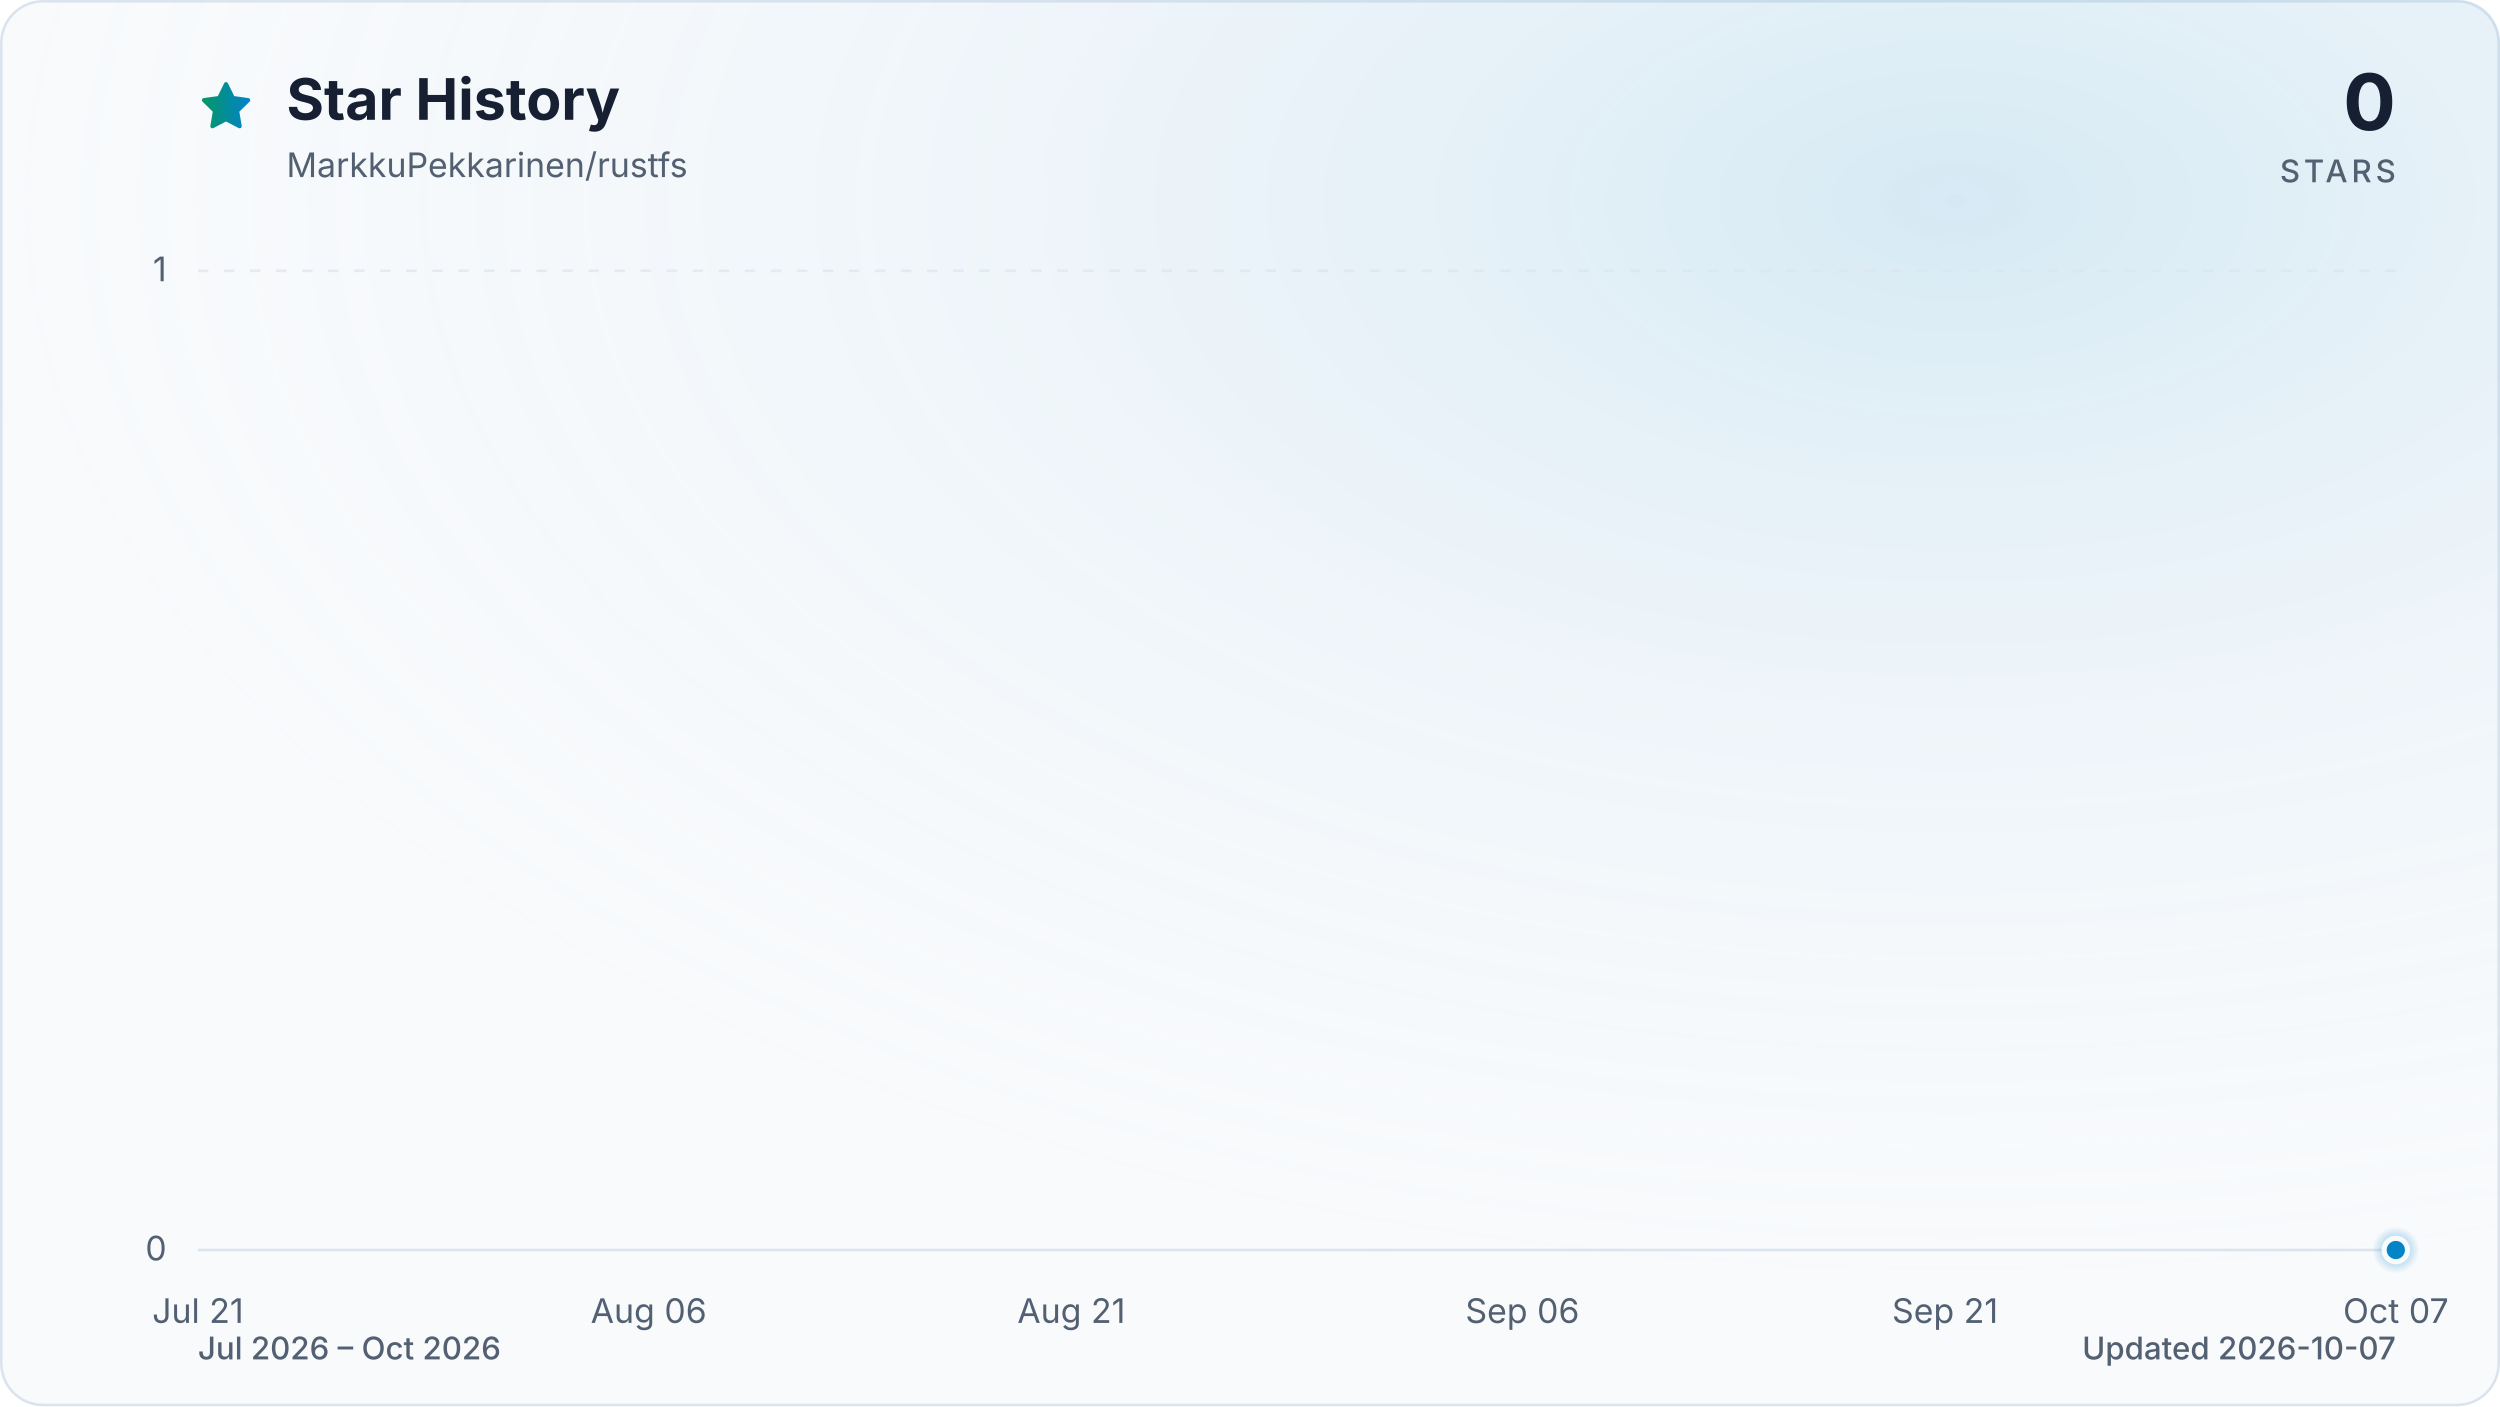
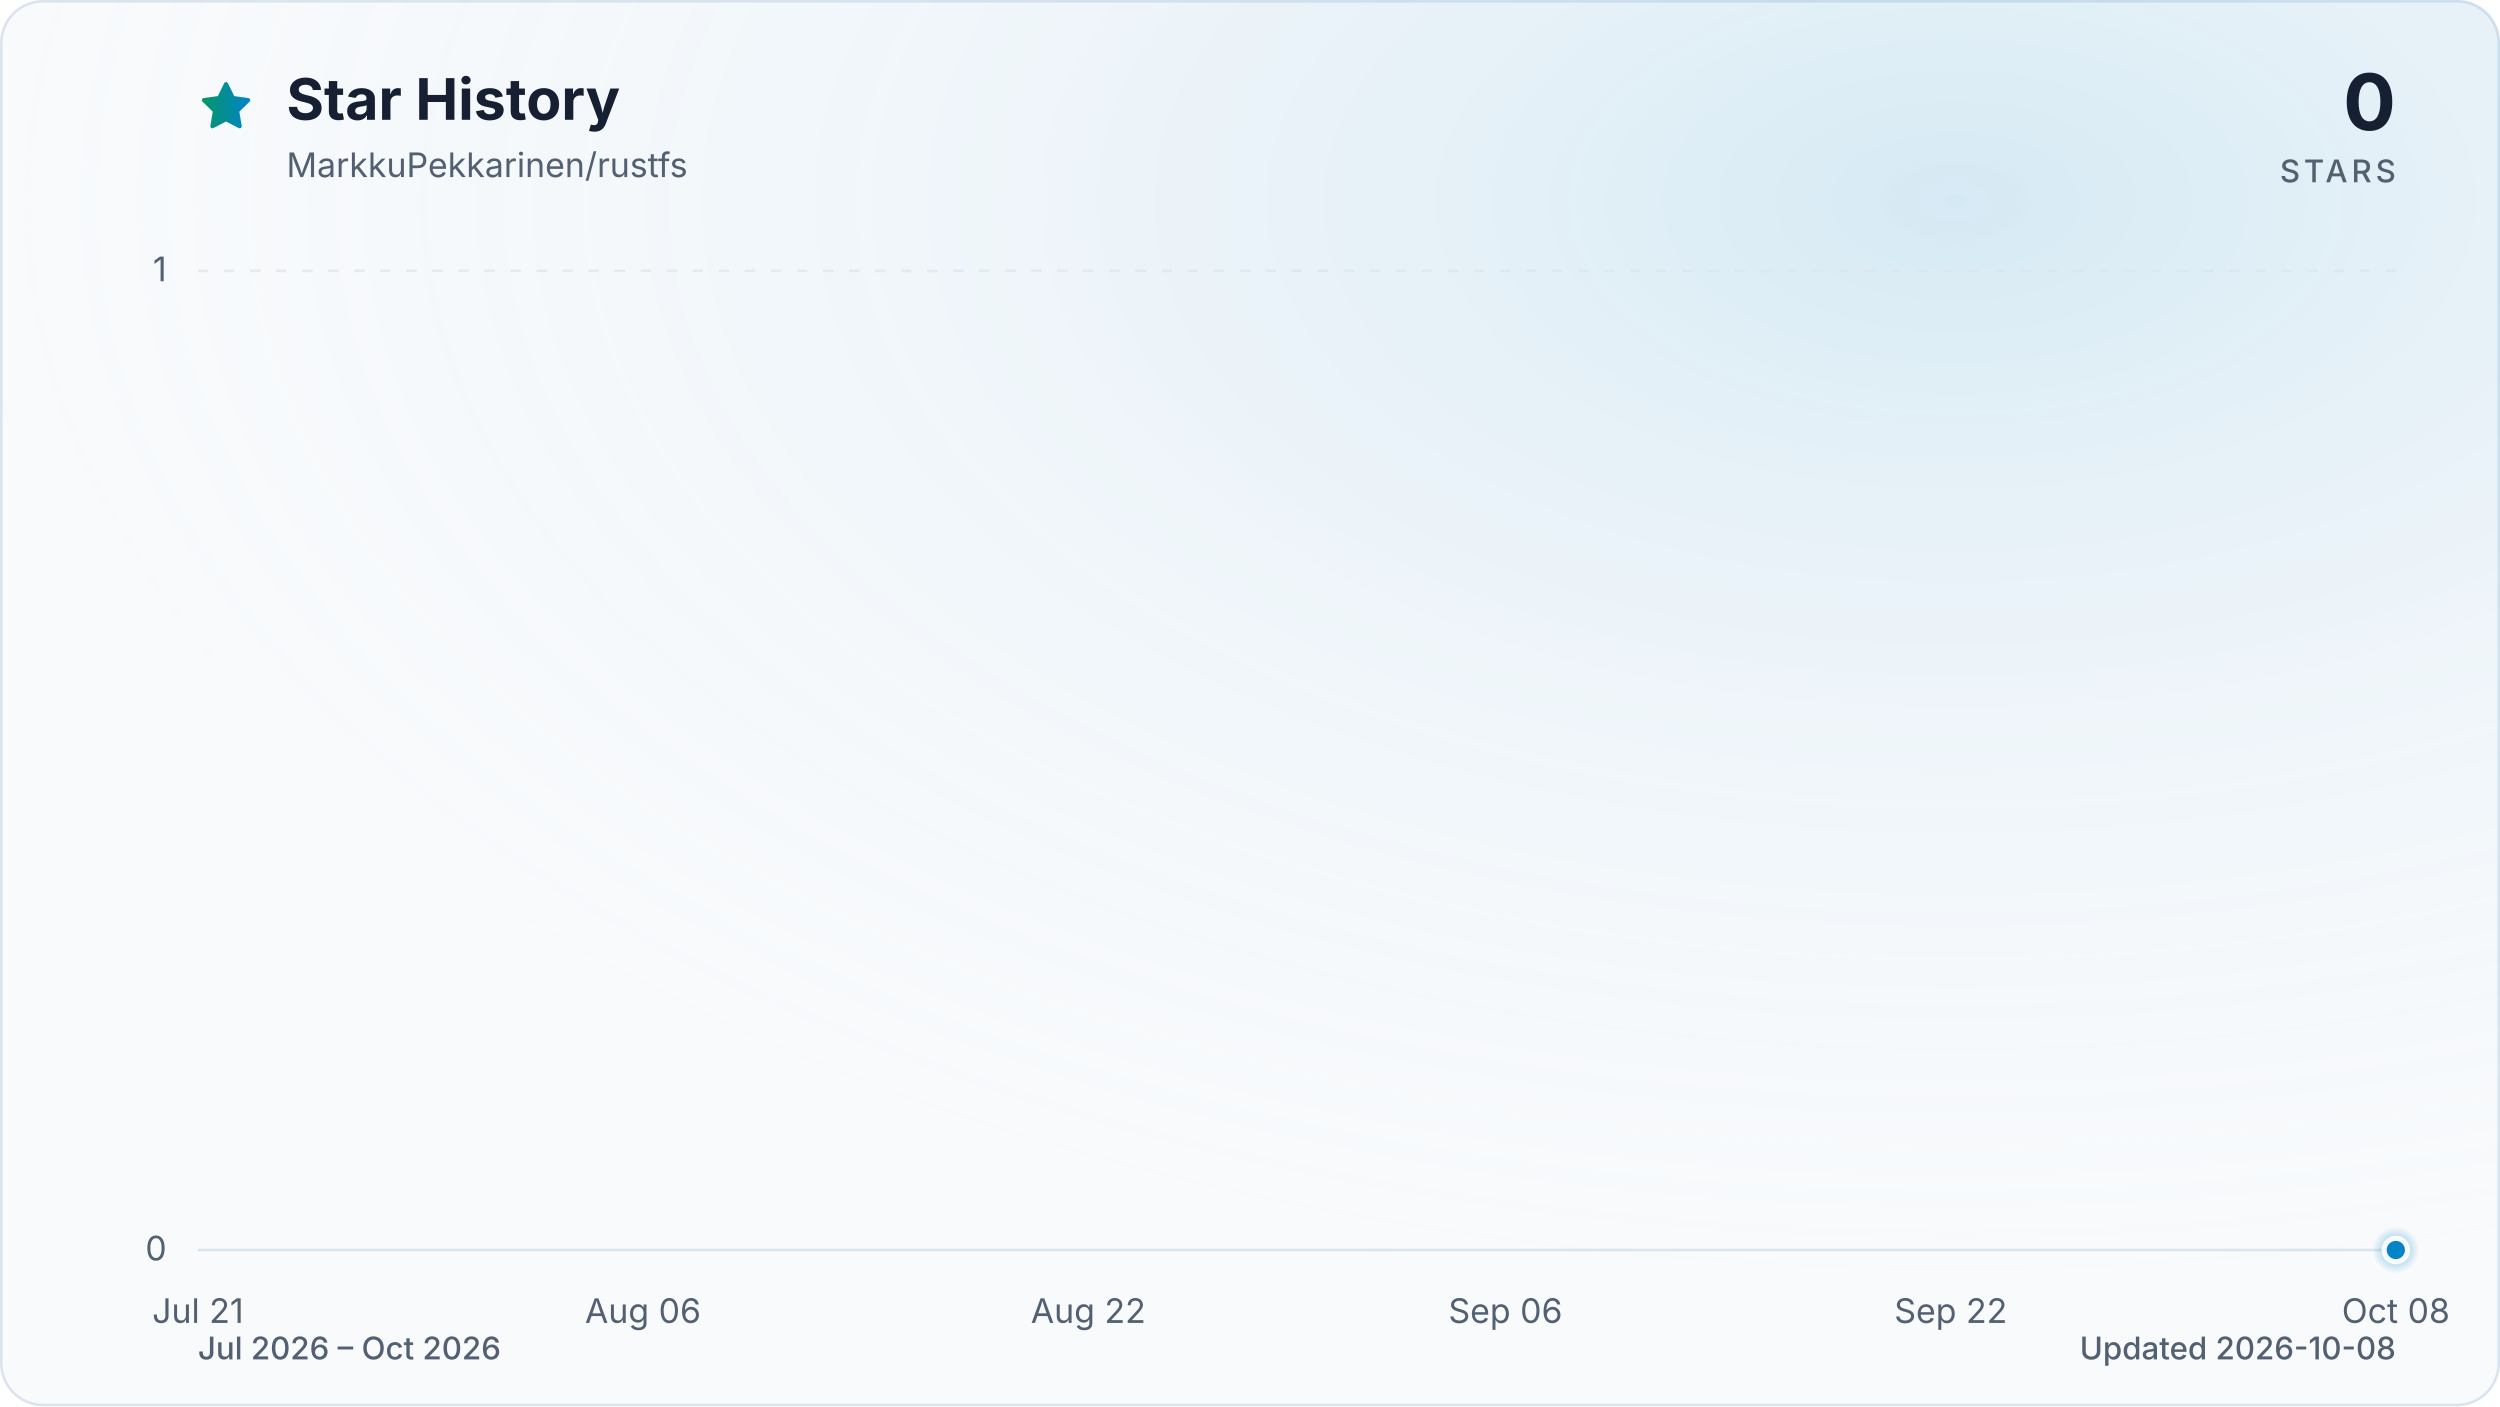
<svg xmlns="http://www.w3.org/2000/svg" viewBox="0 0 960 540" role="img" aria-labelledby="title description" data-style="gradient" data-variant="glow" data-animated="true">
  <defs>
    <linearGradient id="trend" x1="0" y1="0" x2="1" y2="0">
      <stop offset="0%" stop-color="#059669" />
      <stop offset="100%" stop-color="#0284c7" />
    </linearGradient>
    <linearGradient id="area" x1="0" y1="0" x2="0" y2="1">
      <stop offset="0%" stop-color="#059669" stop-opacity="0.30" />
      <stop offset="55%" stop-color="#0284c7" stop-opacity="0.10" />
      <stop offset="100%" stop-color="#0284c7" stop-opacity="0.01" />
    </linearGradient>
    <radialGradient id="marker-halo" cx="50%" cy="50%" r="50%">
      <stop offset="0%" stop-color="#0284c7" stop-opacity="0.55" />
      <stop offset="100%" stop-color="#0284c7" stop-opacity="0" />
    </radialGradient>
    <radialGradient id="surface-glow" cx="78%" cy="14%" r="80%">
      <stop offset="0%" stop-color="#0284c7" stop-opacity="0.14" />
      <stop offset="100%" stop-color="#f8fafc" stop-opacity="0" />
    </radialGradient>
    <filter id="trend-glow" x="-20%" y="-20%" width="140%" height="140%">
      <feGaussianBlur stdDeviation="7" />
    </filter>
  </defs>
  <style>
.trend-enter{transform-box:fill-box;transform-origin:center;animation:trend-enter 520ms cubic-bezier(0.16,1,0.3,1)}
.marker-enter{transform-box:fill-box;transform-origin:center;animation:marker-enter 320ms cubic-bezier(0.16,1,0.3,1) 200ms both}
.marker-pulse{transform-box:fill-box;transform-origin:center;animation:marker-pulse 2.6s ease-out infinite}
@keyframes trend-enter{from{opacity:.35;transform:translateY(10px)}to{opacity:1;transform:translateY(0)}}
@keyframes marker-enter{from{opacity:0;transform:scale(.4)}to{opacity:1;transform:scale(1)}}
@keyframes marker-pulse{0%{opacity:.5;transform:scale(.7)}70%,100%{opacity:0;transform:scale(2.1)}}
@media (prefers-reduced-motion:reduce){.trend-enter,.marker-enter,.marker-pulse{animation:none!important}}
@media (prefers-reduced-motion:reduce){.marker-pulse{opacity:0}}
</style>
  <rect x="0.5" y="0.5" width="959" height="539" fill="#f8fafc" stroke="#dbe4ee" stroke-width="1" rx="16" />
  <rect width="960" height="540" fill="url(#surface-glow)" rx="16" />
  <path d="M12 2.6l2.9 5.9 6.5.9-4.7 4.6 1.1 6.5-5.8-3-5.8 3 1.1-6.5-4.7-4.6 6.5-.9L12 2.6Z" transform="translate(76 30) scale(.9)" fill="url(#trend)" stroke="url(#trend)" stroke-width="1.8" stroke-linejoin="round" aria-hidden="true" />
  <text x="110" y="46" fill="#172033" font-family="ui-sans-serif, system-ui, -apple-system, BlinkMacSystemFont, 'Segoe UI', sans-serif" font-size="22" font-weight="700">Star History</text>
  <text x="110" y="68" fill="#526072" font-family="ui-sans-serif, system-ui, -apple-system, BlinkMacSystemFont, 'Segoe UI', sans-serif" font-size="13">MarkkuPekkarinen/rustfs</text>
  <text x="920" y="50" fill="#172033" font-family="ui-sans-serif, system-ui, -apple-system, BlinkMacSystemFont, 'Segoe UI', sans-serif" font-size="30" font-weight="700" text-anchor="end">0</text>
  <text x="920" y="70" fill="#526072" font-family="ui-sans-serif, system-ui, -apple-system, BlinkMacSystemFont, 'Segoe UI', sans-serif" font-size="12" font-weight="500" letter-spacing="1.5" text-anchor="end">STARS</text>
  <line x1="76" y1="480.0" x2="920" y2="480.0" stroke="#dbe4ee" stroke-width="1" stroke-dasharray="0" opacity="1" />
  <text x="64" y="484.0" fill="#526072" font-family="ui-sans-serif, system-ui, -apple-system, BlinkMacSystemFont, 'Segoe UI', sans-serif" font-size="13" text-anchor="end">0</text>
  <line x1="76" y1="104.0" x2="920" y2="104.0" stroke="#dbe4ee" stroke-width="1" stroke-dasharray="4 6" opacity="0.7" />
  <text x="64" y="108.0" fill="#526072" font-family="ui-sans-serif, system-ui, -apple-system, BlinkMacSystemFont, 'Segoe UI', sans-serif" font-size="13" text-anchor="end">1</text>
  <text x="76.0" y="508" fill="#526072" font-family="ui-sans-serif, system-ui, -apple-system, BlinkMacSystemFont, 'Segoe UI', sans-serif" font-size="13" text-anchor="middle">Jul 21</text>
-   <text x="249.1" y="508" fill="#526072" font-family="ui-sans-serif, system-ui, -apple-system, BlinkMacSystemFont, 'Segoe UI', sans-serif" font-size="13" text-anchor="middle">Aug 06</text>
-   <text x="411.4" y="508" fill="#526072" font-family="ui-sans-serif, system-ui, -apple-system, BlinkMacSystemFont, 'Segoe UI', sans-serif" font-size="13" text-anchor="middle">Aug 21</text>
-   <text x="584.6" y="508" fill="#526072" font-family="ui-sans-serif, system-ui, -apple-system, BlinkMacSystemFont, 'Segoe UI', sans-serif" font-size="13" text-anchor="middle">Sep 06</text>
-   <text x="746.9" y="508" fill="#526072" font-family="ui-sans-serif, system-ui, -apple-system, BlinkMacSystemFont, 'Segoe UI', sans-serif" font-size="13" text-anchor="middle">Sep 21</text>
-   <text x="920.0" y="508" fill="#526072" font-family="ui-sans-serif, system-ui, -apple-system, BlinkMacSystemFont, 'Segoe UI', sans-serif" font-size="13" text-anchor="middle">Oct 07</text>
+   <text x="246.9" y="508" fill="#526072" font-family="ui-sans-serif, system-ui, -apple-system, BlinkMacSystemFont, 'Segoe UI', sans-serif" font-size="13" text-anchor="middle">Aug 06</text>
+   <text x="417.9" y="508" fill="#526072" font-family="ui-sans-serif, system-ui, -apple-system, BlinkMacSystemFont, 'Segoe UI', sans-serif" font-size="13" text-anchor="middle">Aug 22</text>
+   <text x="578.1" y="508" fill="#526072" font-family="ui-sans-serif, system-ui, -apple-system, BlinkMacSystemFont, 'Segoe UI', sans-serif" font-size="13" text-anchor="middle">Sep 06</text>
+   <text x="749.1" y="508" fill="#526072" font-family="ui-sans-serif, system-ui, -apple-system, BlinkMacSystemFont, 'Segoe UI', sans-serif" font-size="13" text-anchor="middle">Sep 22</text>
+   <text x="920.0" y="508" fill="#526072" font-family="ui-sans-serif, system-ui, -apple-system, BlinkMacSystemFont, 'Segoe UI', sans-serif" font-size="13" text-anchor="middle">Oct 08</text>
  <g class="trend-enter">
-     <path d="M 76.0 480.0 C 79.6 480.0, 83.2 480.0, 86.8 480.0 C 90.4 480.0, 94.0 480.0, 97.6 480.0 C 101.2 480.0, 104.9 480.0, 108.5 480.0 C 112.1 480.0, 115.7 480.0, 119.3 480.0 C 122.9 480.0, 126.5 480.0, 130.1 480.0 C 133.7 480.0, 137.3 480.0, 140.9 480.0 C 144.5 480.0, 148.1 480.0, 151.7 480.0 C 155.4 480.0, 159.0 480.0, 162.6 480.0 C 166.2 480.0, 169.8 480.0, 173.4 480.0 C 177.0 480.0, 180.6 480.0, 184.2 480.0 C 187.8 480.0, 191.4 480.0, 195.0 480.0 C 198.6 480.0, 202.2 480.0, 205.8 480.0 C 209.5 480.0, 213.1 480.0, 216.7 480.0 C 220.3 480.0, 223.9 480.0, 227.5 480.0 C 231.1 480.0, 234.7 480.0, 238.3 480.0 C 241.9 480.0, 245.5 480.0, 249.1 480.0 C 252.7 480.0, 256.3 480.0, 259.9 480.0 C 263.6 480.0, 267.2 480.0, 270.8 480.0 C 274.4 480.0, 278.0 480.0, 281.6 480.0 C 285.2 480.0, 288.8 480.0, 292.4 480.0 C 296.0 480.0, 299.6 480.0, 303.2 480.0 C 306.8 480.0, 310.4 480.0, 314.1 480.0 C 317.7 480.0, 321.3 480.0, 324.9 480.0 C 328.5 480.0, 332.1 480.0, 335.7 480.0 C 339.3 480.0, 342.9 480.0, 346.5 480.0 C 350.1 480.0, 353.7 480.0, 357.3 480.0 C 360.9 480.0, 364.5 480.0, 368.2 480.0 C 371.8 480.0, 375.4 480.0, 379.0 480.0 C 382.6 480.0, 386.2 480.0, 389.8 480.0 C 393.4 480.0, 397.0 480.0, 400.6 480.0 C 404.2 480.0, 407.8 480.0, 411.4 480.0 C 415.0 480.0, 418.6 480.0, 422.3 480.0 C 425.9 480.0, 429.5 480.0, 433.1 480.0 C 436.7 480.0, 440.3 480.0, 443.9 480.0 C 447.5 480.0, 451.1 480.0, 454.7 480.0 C 458.3 480.0, 461.9 480.0, 465.5 480.0 C 469.1 480.0, 472.8 480.0, 476.4 480.0 C 480.0 480.0, 483.6 480.0, 487.2 480.0 C 490.8 480.0, 494.4 480.0, 498.0 480.0 C 501.6 480.0, 505.2 480.0, 508.8 480.0 C 512.4 480.0, 516.0 480.0, 519.6 480.0 C 523.2 480.0, 526.9 480.0, 530.5 480.0 C 534.1 480.0, 537.7 480.0, 541.3 480.0 C 544.9 480.0, 548.5 480.0, 552.1 480.0 C 555.7 480.0, 559.3 480.0, 562.9 480.0 C 566.5 480.0, 570.1 480.0, 573.7 480.0 C 577.4 480.0, 581.0 480.0, 584.6 480.0 C 588.2 480.0, 591.8 480.0, 595.4 480.0 C 599.0 480.0, 602.6 480.0, 606.2 480.0 C 609.8 480.0, 613.4 480.0, 617.0 480.0 C 620.6 480.0, 624.2 480.0, 627.8 480.0 C 631.5 480.0, 635.1 480.0, 638.7 480.0 C 642.3 480.0, 645.9 480.0, 649.5 480.0 C 653.1 480.0, 656.7 480.0, 660.3 480.0 C 663.9 480.0, 667.5 480.0, 671.1 480.0 C 674.7 480.0, 678.3 480.0, 681.9 480.0 C 685.6 480.0, 689.2 480.0, 692.8 480.0 C 696.4 480.0, 700.0 480.0, 703.6 480.0 C 707.2 480.0, 710.8 480.0, 714.4 480.0 C 718.0 480.0, 721.6 480.0, 725.2 480.0 C 728.8 480.0, 732.4 480.0, 736.1 480.0 C 739.7 480.0, 743.3 480.0, 746.9 480.0 C 750.5 480.0, 754.1 480.0, 757.7 480.0 C 761.3 480.0, 764.9 480.0, 768.5 480.0 C 772.1 480.0, 775.7 480.0, 779.3 480.0 C 782.9 480.0, 786.5 480.0, 790.2 480.0 C 793.8 480.0, 797.4 480.0, 801.0 480.0 C 804.6 480.0, 808.2 480.0, 811.8 480.0 C 815.4 480.0, 819.0 480.0, 822.6 480.0 C 826.2 480.0, 829.8 480.0, 833.4 480.0 C 837.0 480.0, 840.6 480.0, 844.3 480.0 C 847.9 480.0, 851.5 480.0, 855.1 480.0 C 858.7 480.0, 862.3 480.0, 865.9 480.0 C 869.5 480.0, 873.1 480.0, 876.7 480.0 C 880.3 480.0, 883.9 480.0, 887.5 480.0 C 891.1 480.0, 894.8 480.0, 898.4 480.0 C 902.0 480.0, 905.6 480.0, 909.2 480.0 C 912.8 480.0, 916.4 480.0, 920.0 480.0 L 920.0 480.0 L 76.0 480.0 Z" fill="url(#area)" />
-     <path d="M 76.0 480.0 C 79.6 480.0, 83.2 480.0, 86.8 480.0 C 90.4 480.0, 94.0 480.0, 97.6 480.0 C 101.2 480.0, 104.9 480.0, 108.5 480.0 C 112.1 480.0, 115.7 480.0, 119.3 480.0 C 122.9 480.0, 126.5 480.0, 130.1 480.0 C 133.7 480.0, 137.3 480.0, 140.9 480.0 C 144.5 480.0, 148.1 480.0, 151.7 480.0 C 155.4 480.0, 159.0 480.0, 162.6 480.0 C 166.2 480.0, 169.8 480.0, 173.4 480.0 C 177.0 480.0, 180.6 480.0, 184.2 480.0 C 187.8 480.0, 191.4 480.0, 195.0 480.0 C 198.6 480.0, 202.2 480.0, 205.8 480.0 C 209.5 480.0, 213.1 480.0, 216.7 480.0 C 220.3 480.0, 223.9 480.0, 227.5 480.0 C 231.1 480.0, 234.7 480.0, 238.3 480.0 C 241.9 480.0, 245.5 480.0, 249.1 480.0 C 252.7 480.0, 256.3 480.0, 259.9 480.0 C 263.6 480.0, 267.2 480.0, 270.8 480.0 C 274.4 480.0, 278.0 480.0, 281.6 480.0 C 285.2 480.0, 288.8 480.0, 292.4 480.0 C 296.0 480.0, 299.6 480.0, 303.2 480.0 C 306.8 480.0, 310.4 480.0, 314.1 480.0 C 317.7 480.0, 321.3 480.0, 324.9 480.0 C 328.5 480.0, 332.1 480.0, 335.7 480.0 C 339.3 480.0, 342.9 480.0, 346.5 480.0 C 350.1 480.0, 353.7 480.0, 357.3 480.0 C 360.9 480.0, 364.5 480.0, 368.2 480.0 C 371.8 480.0, 375.4 480.0, 379.0 480.0 C 382.6 480.0, 386.2 480.0, 389.8 480.0 C 393.4 480.0, 397.0 480.0, 400.6 480.0 C 404.2 480.0, 407.8 480.0, 411.4 480.0 C 415.0 480.0, 418.6 480.0, 422.3 480.0 C 425.9 480.0, 429.5 480.0, 433.1 480.0 C 436.7 480.0, 440.3 480.0, 443.9 480.0 C 447.5 480.0, 451.1 480.0, 454.7 480.0 C 458.3 480.0, 461.9 480.0, 465.5 480.0 C 469.1 480.0, 472.8 480.0, 476.4 480.0 C 480.0 480.0, 483.6 480.0, 487.2 480.0 C 490.8 480.0, 494.4 480.0, 498.0 480.0 C 501.6 480.0, 505.2 480.0, 508.8 480.0 C 512.4 480.0, 516.0 480.0, 519.6 480.0 C 523.2 480.0, 526.9 480.0, 530.5 480.0 C 534.1 480.0, 537.7 480.0, 541.3 480.0 C 544.9 480.0, 548.5 480.0, 552.1 480.0 C 555.7 480.0, 559.3 480.0, 562.9 480.0 C 566.5 480.0, 570.1 480.0, 573.7 480.0 C 577.4 480.0, 581.0 480.0, 584.6 480.0 C 588.2 480.0, 591.8 480.0, 595.4 480.0 C 599.0 480.0, 602.6 480.0, 606.2 480.0 C 609.8 480.0, 613.4 480.0, 617.0 480.0 C 620.6 480.0, 624.2 480.0, 627.8 480.0 C 631.5 480.0, 635.1 480.0, 638.7 480.0 C 642.3 480.0, 645.9 480.0, 649.5 480.0 C 653.1 480.0, 656.7 480.0, 660.3 480.0 C 663.9 480.0, 667.5 480.0, 671.1 480.0 C 674.7 480.0, 678.3 480.0, 681.9 480.0 C 685.6 480.0, 689.2 480.0, 692.8 480.0 C 696.4 480.0, 700.0 480.0, 703.6 480.0 C 707.2 480.0, 710.8 480.0, 714.4 480.0 C 718.0 480.0, 721.6 480.0, 725.2 480.0 C 728.8 480.0, 732.4 480.0, 736.1 480.0 C 739.7 480.0, 743.3 480.0, 746.9 480.0 C 750.5 480.0, 754.1 480.0, 757.7 480.0 C 761.3 480.0, 764.9 480.0, 768.5 480.0 C 772.1 480.0, 775.7 480.0, 779.3 480.0 C 782.9 480.0, 786.5 480.0, 790.2 480.0 C 793.8 480.0, 797.4 480.0, 801.0 480.0 C 804.6 480.0, 808.2 480.0, 811.8 480.0 C 815.4 480.0, 819.0 480.0, 822.6 480.0 C 826.2 480.0, 829.8 480.0, 833.4 480.0 C 837.0 480.0, 840.6 480.0, 844.3 480.0 C 847.9 480.0, 851.5 480.0, 855.1 480.0 C 858.7 480.0, 862.3 480.0, 865.9 480.0 C 869.5 480.0, 873.1 480.0, 876.7 480.0 C 880.3 480.0, 883.9 480.0, 887.5 480.0 C 891.1 480.0, 894.8 480.0, 898.4 480.0 C 902.0 480.0, 905.6 480.0, 909.2 480.0 C 912.8 480.0, 916.4 480.0, 920.0 480.0" fill="none" stroke="url(#trend)" stroke-width="12" stroke-linecap="round" stroke-linejoin="round" opacity="0.16" filter="url(#trend-glow)" />
-     <path d="M 76.0 480.0 C 79.6 480.0, 83.2 480.0, 86.8 480.0 C 90.4 480.0, 94.0 480.0, 97.6 480.0 C 101.2 480.0, 104.9 480.0, 108.5 480.0 C 112.1 480.0, 115.7 480.0, 119.3 480.0 C 122.9 480.0, 126.5 480.0, 130.1 480.0 C 133.7 480.0, 137.3 480.0, 140.9 480.0 C 144.5 480.0, 148.1 480.0, 151.7 480.0 C 155.4 480.0, 159.0 480.0, 162.6 480.0 C 166.2 480.0, 169.8 480.0, 173.4 480.0 C 177.0 480.0, 180.6 480.0, 184.2 480.0 C 187.8 480.0, 191.4 480.0, 195.0 480.0 C 198.6 480.0, 202.2 480.0, 205.8 480.0 C 209.5 480.0, 213.1 480.0, 216.7 480.0 C 220.3 480.0, 223.9 480.0, 227.5 480.0 C 231.1 480.0, 234.7 480.0, 238.3 480.0 C 241.9 480.0, 245.5 480.0, 249.1 480.0 C 252.7 480.0, 256.3 480.0, 259.9 480.0 C 263.6 480.0, 267.2 480.0, 270.8 480.0 C 274.4 480.0, 278.0 480.0, 281.6 480.0 C 285.2 480.0, 288.8 480.0, 292.4 480.0 C 296.0 480.0, 299.6 480.0, 303.2 480.0 C 306.8 480.0, 310.4 480.0, 314.1 480.0 C 317.7 480.0, 321.3 480.0, 324.9 480.0 C 328.5 480.0, 332.1 480.0, 335.7 480.0 C 339.3 480.0, 342.9 480.0, 346.5 480.0 C 350.1 480.0, 353.7 480.0, 357.3 480.0 C 360.9 480.0, 364.5 480.0, 368.2 480.0 C 371.8 480.0, 375.4 480.0, 379.0 480.0 C 382.6 480.0, 386.2 480.0, 389.8 480.0 C 393.4 480.0, 397.0 480.0, 400.6 480.0 C 404.2 480.0, 407.8 480.0, 411.4 480.0 C 415.0 480.0, 418.6 480.0, 422.3 480.0 C 425.9 480.0, 429.5 480.0, 433.1 480.0 C 436.7 480.0, 440.3 480.0, 443.9 480.0 C 447.5 480.0, 451.1 480.0, 454.7 480.0 C 458.3 480.0, 461.9 480.0, 465.5 480.0 C 469.1 480.0, 472.8 480.0, 476.4 480.0 C 480.0 480.0, 483.6 480.0, 487.2 480.0 C 490.8 480.0, 494.4 480.0, 498.0 480.0 C 501.6 480.0, 505.2 480.0, 508.8 480.0 C 512.4 480.0, 516.0 480.0, 519.6 480.0 C 523.2 480.0, 526.9 480.0, 530.5 480.0 C 534.1 480.0, 537.7 480.0, 541.3 480.0 C 544.9 480.0, 548.5 480.0, 552.1 480.0 C 555.7 480.0, 559.3 480.0, 562.9 480.0 C 566.5 480.0, 570.1 480.0, 573.7 480.0 C 577.4 480.0, 581.0 480.0, 584.6 480.0 C 588.2 480.0, 591.8 480.0, 595.4 480.0 C 599.0 480.0, 602.6 480.0, 606.2 480.0 C 609.8 480.0, 613.4 480.0, 617.0 480.0 C 620.6 480.0, 624.2 480.0, 627.8 480.0 C 631.5 480.0, 635.1 480.0, 638.7 480.0 C 642.3 480.0, 645.9 480.0, 649.5 480.0 C 653.1 480.0, 656.7 480.0, 660.3 480.0 C 663.9 480.0, 667.5 480.0, 671.1 480.0 C 674.7 480.0, 678.3 480.0, 681.9 480.0 C 685.6 480.0, 689.2 480.0, 692.8 480.0 C 696.4 480.0, 700.0 480.0, 703.6 480.0 C 707.2 480.0, 710.8 480.0, 714.4 480.0 C 718.0 480.0, 721.6 480.0, 725.2 480.0 C 728.8 480.0, 732.4 480.0, 736.1 480.0 C 739.7 480.0, 743.3 480.0, 746.9 480.0 C 750.5 480.0, 754.1 480.0, 757.7 480.0 C 761.3 480.0, 764.9 480.0, 768.5 480.0 C 772.1 480.0, 775.7 480.0, 779.3 480.0 C 782.9 480.0, 786.5 480.0, 790.2 480.0 C 793.8 480.0, 797.4 480.0, 801.0 480.0 C 804.6 480.0, 808.2 480.0, 811.8 480.0 C 815.4 480.0, 819.0 480.0, 822.6 480.0 C 826.2 480.0, 829.8 480.0, 833.4 480.0 C 837.0 480.0, 840.6 480.0, 844.3 480.0 C 847.9 480.0, 851.5 480.0, 855.1 480.0 C 858.7 480.0, 862.3 480.0, 865.9 480.0 C 869.5 480.0, 873.1 480.0, 876.7 480.0 C 880.3 480.0, 883.9 480.0, 887.5 480.0 C 891.1 480.0, 894.8 480.0, 898.4 480.0 C 902.0 480.0, 905.6 480.0, 909.2 480.0 C 912.8 480.0, 916.4 480.0, 920.0 480.0" fill="none" stroke="url(#trend)" stroke-width="3" stroke-linecap="round" stroke-linejoin="round" />
+     <path d="M 76.0 480.0 C 79.6 480.0, 83.1 480.0, 86.7 480.0 C 90.2 480.0, 93.8 480.0, 97.4 480.0 C 100.9 480.0, 104.5 480.0, 108.1 480.0 C 111.6 480.0, 115.2 480.0, 118.7 480.0 C 122.3 480.0, 125.9 480.0, 129.4 480.0 C 133.0 480.0, 136.5 480.0, 140.1 480.0 C 143.7 480.0, 147.2 480.0, 150.8 480.0 C 154.3 480.0, 157.9 480.0, 161.5 480.0 C 165.0 480.0, 168.6 480.0, 172.2 480.0 C 175.7 480.0, 179.3 480.0, 182.8 480.0 C 186.4 480.0, 190.0 480.0, 193.5 480.0 C 197.1 480.0, 200.6 480.0, 204.2 480.0 C 207.8 480.0, 211.3 480.0, 214.9 480.0 C 218.4 480.0, 222.0 480.0, 225.6 480.0 C 229.1 480.0, 232.7 480.0, 236.3 480.0 C 239.8 480.0, 243.4 480.0, 246.9 480.0 C 250.5 480.0, 254.1 480.0, 257.6 480.0 C 261.2 480.0, 264.7 480.0, 268.3 480.0 C 271.9 480.0, 275.4 480.0, 279.0 480.0 C 282.5 480.0, 286.1 480.0, 289.7 480.0 C 293.2 480.0, 296.8 480.0, 300.4 480.0 C 303.9 480.0, 307.5 480.0, 311.0 480.0 C 314.6 480.0, 318.2 480.0, 321.7 480.0 C 325.3 480.0, 328.8 480.0, 332.4 480.0 C 336.0 480.0, 339.5 480.0, 343.1 480.0 C 346.6 480.0, 350.2 480.0, 353.8 480.0 C 357.3 480.0, 360.9 480.0, 364.5 480.0 C 368.0 480.0, 371.6 480.0, 375.1 480.0 C 378.7 480.0, 382.3 480.0, 385.8 480.0 C 389.4 480.0, 392.9 480.0, 396.5 480.0 C 400.1 480.0, 403.6 480.0, 407.2 480.0 C 410.8 480.0, 414.3 480.0, 417.9 480.0 C 421.4 480.0, 425.0 480.0, 428.6 480.0 C 432.1 480.0, 435.7 480.0, 439.2 480.0 C 442.8 480.0, 446.4 480.0, 449.9 480.0 C 453.5 480.0, 457.0 480.0, 460.6 480.0 C 464.2 480.0, 467.7 480.0, 471.3 480.0 C 474.9 480.0, 478.4 480.0, 482.0 480.0 C 485.5 480.0, 489.1 480.0, 492.7 480.0 C 496.2 480.0, 499.8 480.0, 503.3 480.0 C 506.9 480.0, 510.5 480.0, 514.0 480.0 C 517.6 480.0, 521.1 480.0, 524.7 480.0 C 528.3 480.0, 531.8 480.0, 535.4 480.0 C 539.0 480.0, 542.5 480.0, 546.1 480.0 C 549.6 480.0, 553.2 480.0, 556.8 480.0 C 560.3 480.0, 563.9 480.0, 567.4 480.0 C 571.0 480.0, 574.6 480.0, 578.1 480.0 C 581.7 480.0, 585.2 480.0, 588.8 480.0 C 592.4 480.0, 595.9 480.0, 599.5 480.0 C 603.1 480.0, 606.6 480.0, 610.2 480.0 C 613.7 480.0, 617.3 480.0, 620.9 480.0 C 624.4 480.0, 628.0 480.0, 631.5 480.0 C 635.1 480.0, 638.7 480.0, 642.2 480.0 C 645.8 480.0, 649.4 480.0, 652.9 480.0 C 656.5 480.0, 660.0 480.0, 663.6 480.0 C 667.2 480.0, 670.7 480.0, 674.3 480.0 C 677.8 480.0, 681.4 480.0, 685.0 480.0 C 688.5 480.0, 692.1 480.0, 695.6 480.0 C 699.2 480.0, 702.8 480.0, 706.3 480.0 C 709.9 480.0, 713.5 480.0, 717.0 480.0 C 720.6 480.0, 724.1 480.0, 727.7 480.0 C 731.3 480.0, 734.8 480.0, 738.4 480.0 C 741.9 480.0, 745.5 480.0, 749.1 480.0 C 752.6 480.0, 756.2 480.0, 759.7 480.0 C 763.3 480.0, 766.9 480.0, 770.4 480.0 C 774.0 480.0, 777.6 480.0, 781.1 480.0 C 784.7 480.0, 788.2 480.0, 791.8 480.0 C 795.4 480.0, 798.9 480.0, 802.5 480.0 C 806.0 480.0, 809.6 480.0, 813.2 480.0 C 816.7 480.0, 820.3 480.0, 823.8 480.0 C 827.4 480.0, 831.0 480.0, 834.5 480.0 C 838.1 480.0, 841.7 480.0, 845.2 480.0 C 848.8 480.0, 852.3 480.0, 855.9 480.0 C 859.5 480.0, 863.0 480.0, 866.6 480.0 C 870.1 480.0, 873.7 480.0, 877.3 480.0 C 880.8 480.0, 884.4 480.0, 887.9 480.0 C 891.5 480.0, 895.1 480.0, 898.6 480.0 C 902.2 480.0, 905.8 480.0, 909.3 480.0 C 912.9 480.0, 916.4 480.0, 920.0 480.0 L 920.0 480.0 L 76.0 480.0 Z" fill="url(#area)" />
+     <path d="M 76.0 480.0 C 79.6 480.0, 83.1 480.0, 86.7 480.0 C 90.2 480.0, 93.8 480.0, 97.4 480.0 C 100.9 480.0, 104.5 480.0, 108.1 480.0 C 111.6 480.0, 115.2 480.0, 118.7 480.0 C 122.3 480.0, 125.9 480.0, 129.4 480.0 C 133.0 480.0, 136.5 480.0, 140.1 480.0 C 143.7 480.0, 147.2 480.0, 150.8 480.0 C 154.3 480.0, 157.9 480.0, 161.5 480.0 C 165.0 480.0, 168.6 480.0, 172.2 480.0 C 175.7 480.0, 179.3 480.0, 182.8 480.0 C 186.4 480.0, 190.0 480.0, 193.5 480.0 C 197.1 480.0, 200.6 480.0, 204.2 480.0 C 207.8 480.0, 211.3 480.0, 214.9 480.0 C 218.4 480.0, 222.0 480.0, 225.6 480.0 C 229.1 480.0, 232.7 480.0, 236.3 480.0 C 239.8 480.0, 243.4 480.0, 246.9 480.0 C 250.5 480.0, 254.1 480.0, 257.6 480.0 C 261.2 480.0, 264.7 480.0, 268.3 480.0 C 271.9 480.0, 275.4 480.0, 279.0 480.0 C 282.5 480.0, 286.1 480.0, 289.7 480.0 C 293.2 480.0, 296.8 480.0, 300.4 480.0 C 303.9 480.0, 307.5 480.0, 311.0 480.0 C 314.6 480.0, 318.2 480.0, 321.7 480.0 C 325.3 480.0, 328.8 480.0, 332.4 480.0 C 336.0 480.0, 339.5 480.0, 343.1 480.0 C 346.6 480.0, 350.2 480.0, 353.8 480.0 C 357.3 480.0, 360.9 480.0, 364.5 480.0 C 368.0 480.0, 371.6 480.0, 375.1 480.0 C 378.7 480.0, 382.3 480.0, 385.8 480.0 C 389.4 480.0, 392.9 480.0, 396.5 480.0 C 400.1 480.0, 403.6 480.0, 407.2 480.0 C 410.8 480.0, 414.3 480.0, 417.9 480.0 C 421.4 480.0, 425.0 480.0, 428.6 480.0 C 432.1 480.0, 435.7 480.0, 439.2 480.0 C 442.8 480.0, 446.4 480.0, 449.9 480.0 C 453.5 480.0, 457.0 480.0, 460.6 480.0 C 464.2 480.0, 467.7 480.0, 471.3 480.0 C 474.9 480.0, 478.4 480.0, 482.0 480.0 C 485.5 480.0, 489.1 480.0, 492.7 480.0 C 496.2 480.0, 499.8 480.0, 503.3 480.0 C 506.9 480.0, 510.5 480.0, 514.0 480.0 C 517.6 480.0, 521.1 480.0, 524.7 480.0 C 528.3 480.0, 531.8 480.0, 535.4 480.0 C 539.0 480.0, 542.5 480.0, 546.1 480.0 C 549.6 480.0, 553.2 480.0, 556.8 480.0 C 560.3 480.0, 563.9 480.0, 567.4 480.0 C 571.0 480.0, 574.6 480.0, 578.1 480.0 C 581.7 480.0, 585.2 480.0, 588.8 480.0 C 592.4 480.0, 595.9 480.0, 599.5 480.0 C 603.1 480.0, 606.6 480.0, 610.2 480.0 C 613.7 480.0, 617.3 480.0, 620.9 480.0 C 624.4 480.0, 628.0 480.0, 631.5 480.0 C 635.1 480.0, 638.7 480.0, 642.2 480.0 C 645.8 480.0, 649.4 480.0, 652.9 480.0 C 656.5 480.0, 660.0 480.0, 663.6 480.0 C 667.2 480.0, 670.7 480.0, 674.3 480.0 C 677.8 480.0, 681.4 480.0, 685.0 480.0 C 688.5 480.0, 692.1 480.0, 695.6 480.0 C 699.2 480.0, 702.8 480.0, 706.3 480.0 C 709.9 480.0, 713.5 480.0, 717.0 480.0 C 720.6 480.0, 724.1 480.0, 727.7 480.0 C 731.3 480.0, 734.8 480.0, 738.4 480.0 C 741.9 480.0, 745.5 480.0, 749.1 480.0 C 752.6 480.0, 756.2 480.0, 759.7 480.0 C 763.3 480.0, 766.9 480.0, 770.4 480.0 C 774.0 480.0, 777.6 480.0, 781.1 480.0 C 784.7 480.0, 788.2 480.0, 791.8 480.0 C 795.4 480.0, 798.9 480.0, 802.5 480.0 C 806.0 480.0, 809.6 480.0, 813.2 480.0 C 816.7 480.0, 820.3 480.0, 823.8 480.0 C 827.4 480.0, 831.0 480.0, 834.5 480.0 C 838.1 480.0, 841.7 480.0, 845.2 480.0 C 848.8 480.0, 852.3 480.0, 855.9 480.0 C 859.5 480.0, 863.0 480.0, 866.6 480.0 C 870.1 480.0, 873.7 480.0, 877.3 480.0 C 880.8 480.0, 884.4 480.0, 887.9 480.0 C 891.5 480.0, 895.1 480.0, 898.6 480.0 C 902.2 480.0, 905.8 480.0, 909.3 480.0 C 912.9 480.0, 916.4 480.0, 920.0 480.0" fill="none" stroke="url(#trend)" stroke-width="12" stroke-linecap="round" stroke-linejoin="round" opacity="0.16" filter="url(#trend-glow)" />
+     <path d="M 76.0 480.0 C 79.6 480.0, 83.1 480.0, 86.7 480.0 C 90.2 480.0, 93.8 480.0, 97.4 480.0 C 100.9 480.0, 104.5 480.0, 108.1 480.0 C 111.6 480.0, 115.2 480.0, 118.7 480.0 C 122.3 480.0, 125.9 480.0, 129.4 480.0 C 133.0 480.0, 136.5 480.0, 140.1 480.0 C 143.7 480.0, 147.2 480.0, 150.8 480.0 C 154.3 480.0, 157.9 480.0, 161.5 480.0 C 165.0 480.0, 168.6 480.0, 172.2 480.0 C 175.7 480.0, 179.3 480.0, 182.8 480.0 C 186.4 480.0, 190.0 480.0, 193.5 480.0 C 197.1 480.0, 200.6 480.0, 204.2 480.0 C 207.8 480.0, 211.3 480.0, 214.9 480.0 C 218.4 480.0, 222.0 480.0, 225.6 480.0 C 229.1 480.0, 232.7 480.0, 236.3 480.0 C 239.8 480.0, 243.4 480.0, 246.9 480.0 C 250.5 480.0, 254.1 480.0, 257.6 480.0 C 261.2 480.0, 264.7 480.0, 268.3 480.0 C 271.9 480.0, 275.4 480.0, 279.0 480.0 C 282.5 480.0, 286.1 480.0, 289.7 480.0 C 293.2 480.0, 296.8 480.0, 300.4 480.0 C 303.9 480.0, 307.5 480.0, 311.0 480.0 C 314.6 480.0, 318.2 480.0, 321.7 480.0 C 325.3 480.0, 328.8 480.0, 332.4 480.0 C 336.0 480.0, 339.5 480.0, 343.1 480.0 C 346.6 480.0, 350.2 480.0, 353.8 480.0 C 357.3 480.0, 360.9 480.0, 364.5 480.0 C 368.0 480.0, 371.6 480.0, 375.1 480.0 C 378.7 480.0, 382.3 480.0, 385.8 480.0 C 389.4 480.0, 392.9 480.0, 396.5 480.0 C 400.1 480.0, 403.6 480.0, 407.2 480.0 C 410.8 480.0, 414.3 480.0, 417.9 480.0 C 421.4 480.0, 425.0 480.0, 428.6 480.0 C 432.1 480.0, 435.7 480.0, 439.2 480.0 C 442.8 480.0, 446.4 480.0, 449.9 480.0 C 453.5 480.0, 457.0 480.0, 460.6 480.0 C 464.2 480.0, 467.7 480.0, 471.3 480.0 C 474.9 480.0, 478.4 480.0, 482.0 480.0 C 485.5 480.0, 489.1 480.0, 492.7 480.0 C 496.2 480.0, 499.8 480.0, 503.3 480.0 C 506.9 480.0, 510.5 480.0, 514.0 480.0 C 517.6 480.0, 521.1 480.0, 524.7 480.0 C 528.3 480.0, 531.8 480.0, 535.4 480.0 C 539.0 480.0, 542.5 480.0, 546.1 480.0 C 549.6 480.0, 553.2 480.0, 556.8 480.0 C 560.3 480.0, 563.9 480.0, 567.4 480.0 C 571.0 480.0, 574.6 480.0, 578.1 480.0 C 581.7 480.0, 585.2 480.0, 588.8 480.0 C 592.4 480.0, 595.9 480.0, 599.5 480.0 C 603.1 480.0, 606.6 480.0, 610.2 480.0 C 613.7 480.0, 617.3 480.0, 620.9 480.0 C 624.4 480.0, 628.0 480.0, 631.5 480.0 C 635.1 480.0, 638.7 480.0, 642.2 480.0 C 645.8 480.0, 649.4 480.0, 652.9 480.0 C 656.5 480.0, 660.0 480.0, 663.6 480.0 C 667.2 480.0, 670.7 480.0, 674.3 480.0 C 677.8 480.0, 681.4 480.0, 685.0 480.0 C 688.5 480.0, 692.1 480.0, 695.6 480.0 C 699.2 480.0, 702.8 480.0, 706.3 480.0 C 709.9 480.0, 713.5 480.0, 717.0 480.0 C 720.6 480.0, 724.1 480.0, 727.7 480.0 C 731.3 480.0, 734.8 480.0, 738.4 480.0 C 741.9 480.0, 745.5 480.0, 749.1 480.0 C 752.6 480.0, 756.2 480.0, 759.7 480.0 C 763.3 480.0, 766.9 480.0, 770.4 480.0 C 774.0 480.0, 777.6 480.0, 781.1 480.0 C 784.7 480.0, 788.2 480.0, 791.8 480.0 C 795.4 480.0, 798.9 480.0, 802.5 480.0 C 806.0 480.0, 809.6 480.0, 813.2 480.0 C 816.7 480.0, 820.3 480.0, 823.8 480.0 C 827.4 480.0, 831.0 480.0, 834.5 480.0 C 838.1 480.0, 841.7 480.0, 845.2 480.0 C 848.8 480.0, 852.3 480.0, 855.9 480.0 C 859.5 480.0, 863.0 480.0, 866.6 480.0 C 870.1 480.0, 873.7 480.0, 877.3 480.0 C 880.8 480.0, 884.4 480.0, 887.9 480.0 C 891.5 480.0, 895.1 480.0, 898.6 480.0 C 902.2 480.0, 905.8 480.0, 909.3 480.0 C 912.9 480.0, 916.4 480.0, 920.0 480.0" fill="none" stroke="url(#trend)" stroke-width="3" stroke-linecap="round" stroke-linejoin="round" />
  </g>
  <g class="marker-enter">
    <circle class="marker-pulse" cx="920.0" cy="480.0" r="9" fill="url(#marker-halo)" />
    <circle cx="920.0" cy="480.0" r="4.5" fill="#0284c7" stroke="#f8fafc" stroke-width="2" />
  </g>
  <text x="76" y="522" fill="#526072" font-family="ui-sans-serif, system-ui, -apple-system, BlinkMacSystemFont, 'Segoe UI', sans-serif" font-size="12" font-weight="500">Jul 2026 – Oct 2026</text>
-   <text x="920" y="522" fill="#526072" font-family="ui-sans-serif, system-ui, -apple-system, BlinkMacSystemFont, 'Segoe UI', sans-serif" font-size="12" font-weight="500" text-anchor="end">Updated 2026-10-07</text>
+   <text x="920" y="522" fill="#526072" font-family="ui-sans-serif, system-ui, -apple-system, BlinkMacSystemFont, 'Segoe UI', sans-serif" font-size="12" font-weight="500" text-anchor="end">Updated 2026-10-08</text>
</svg>
